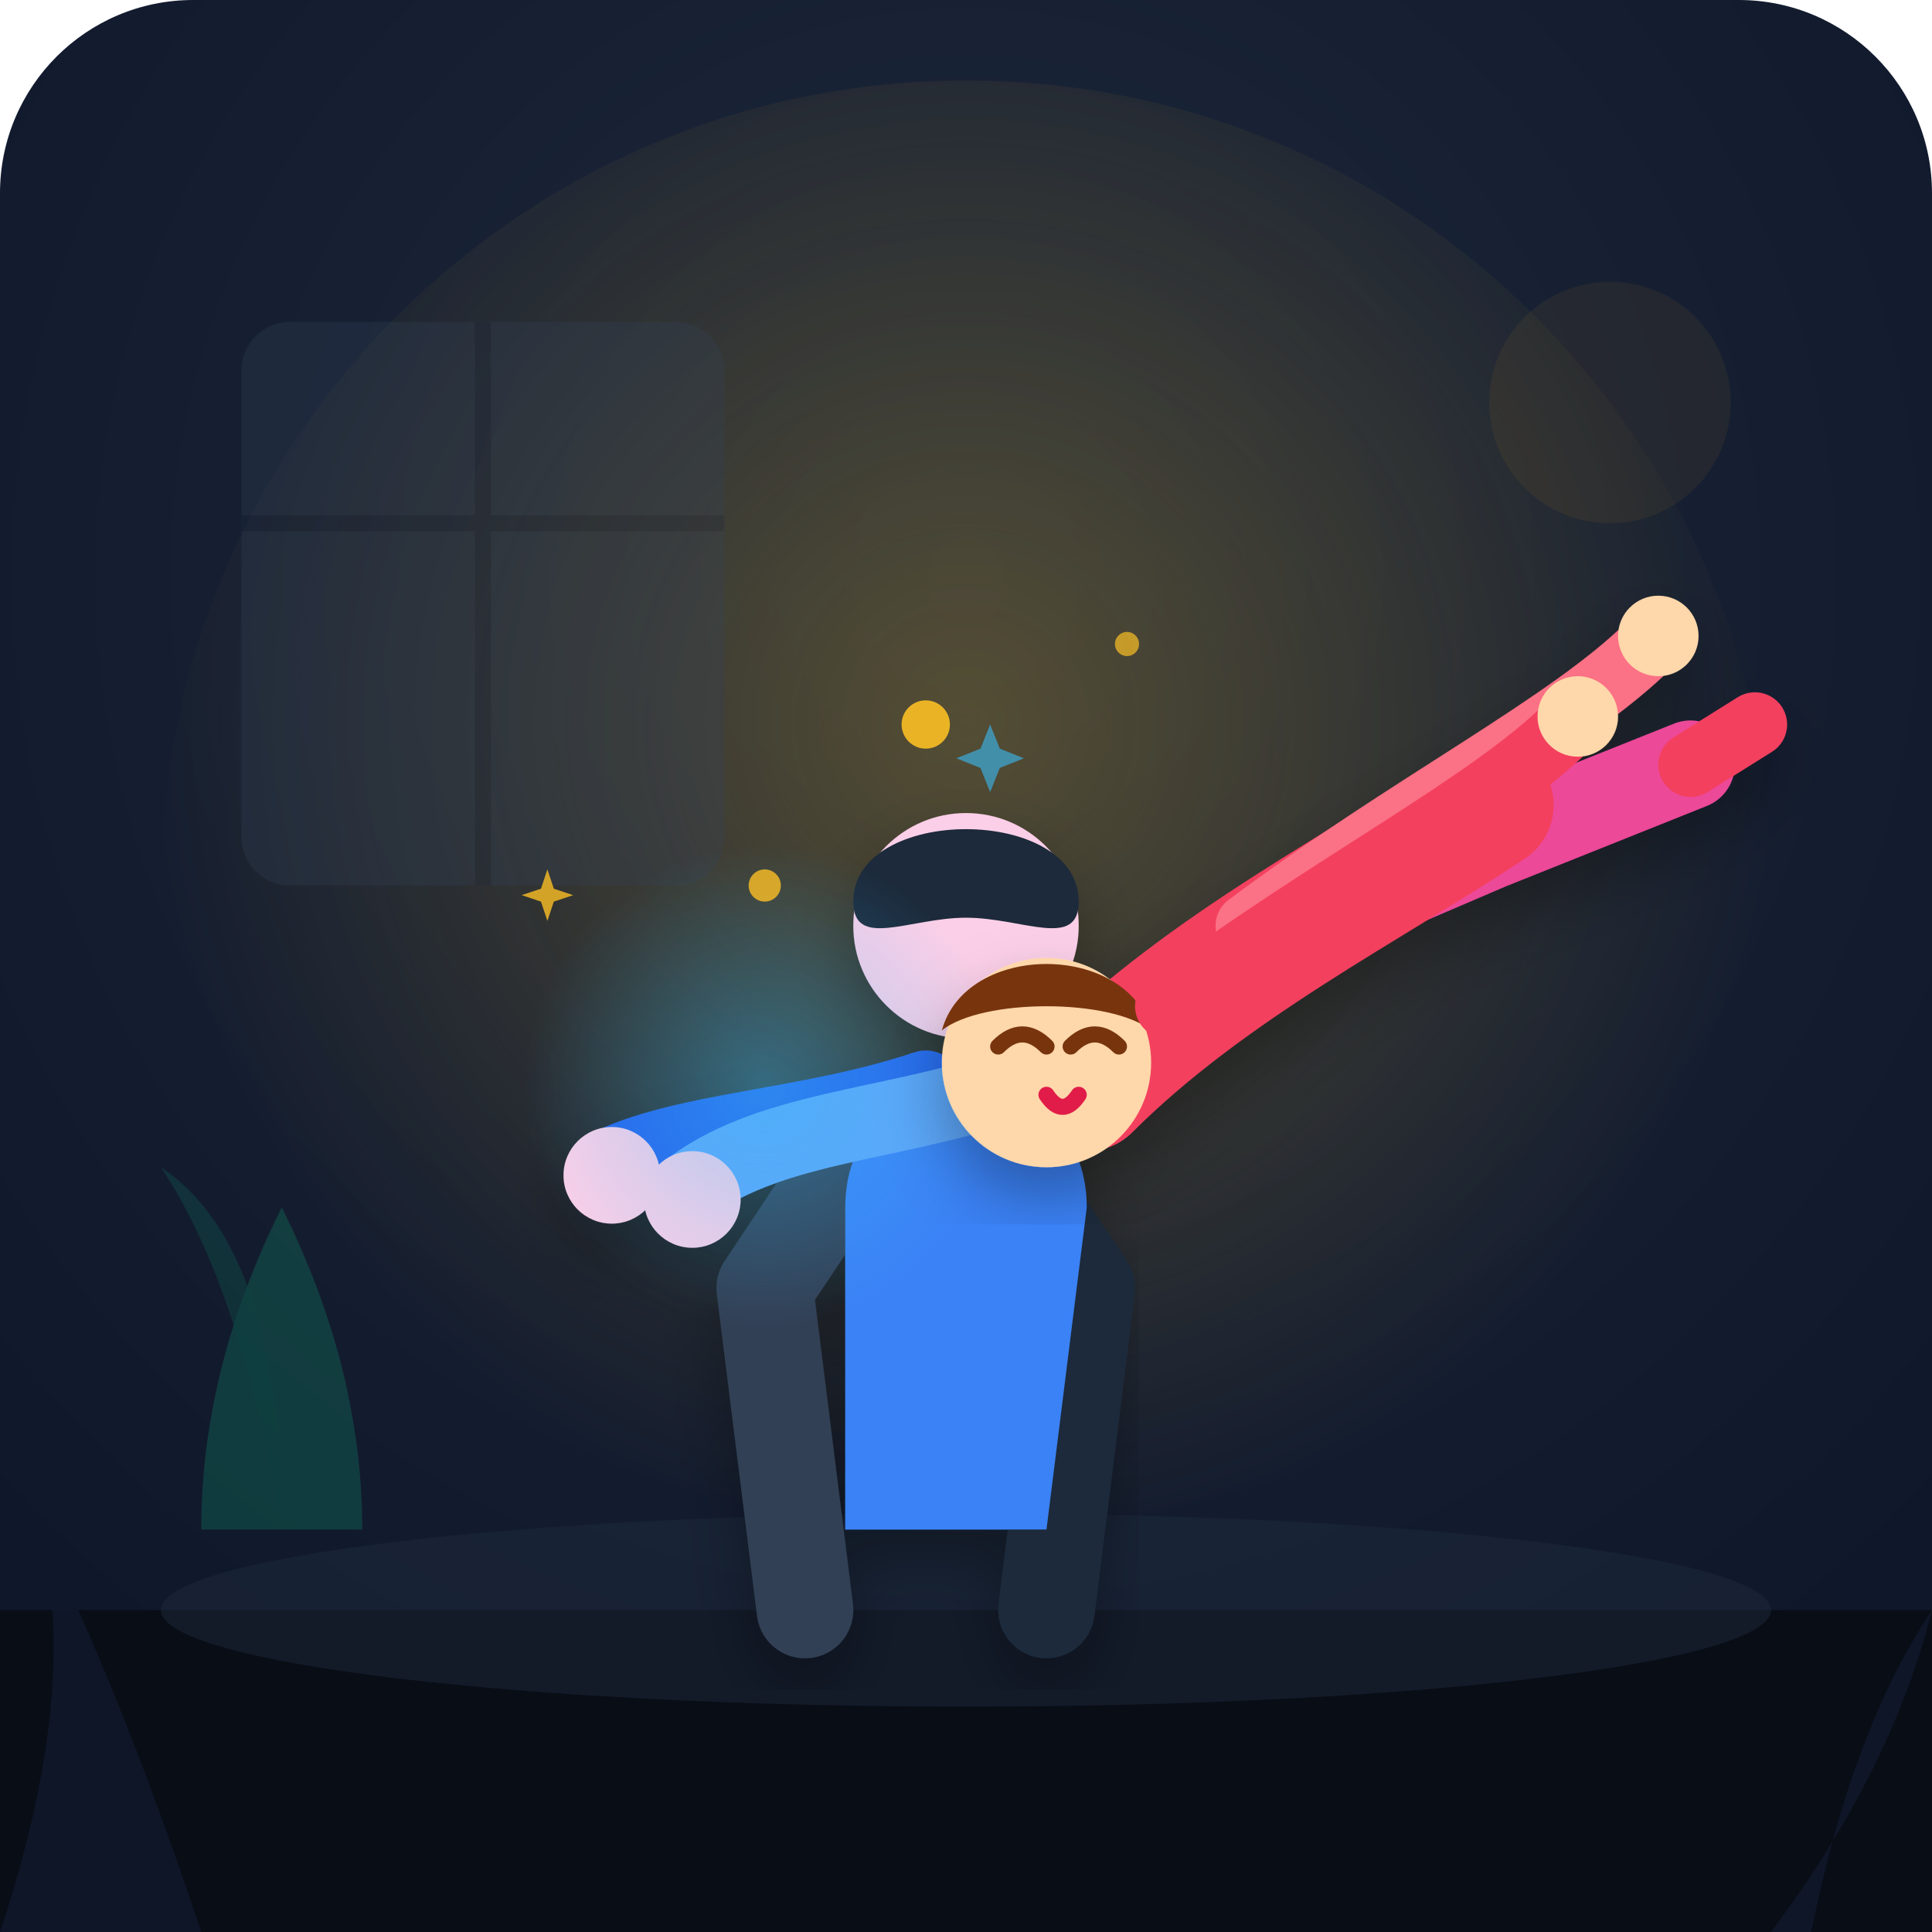
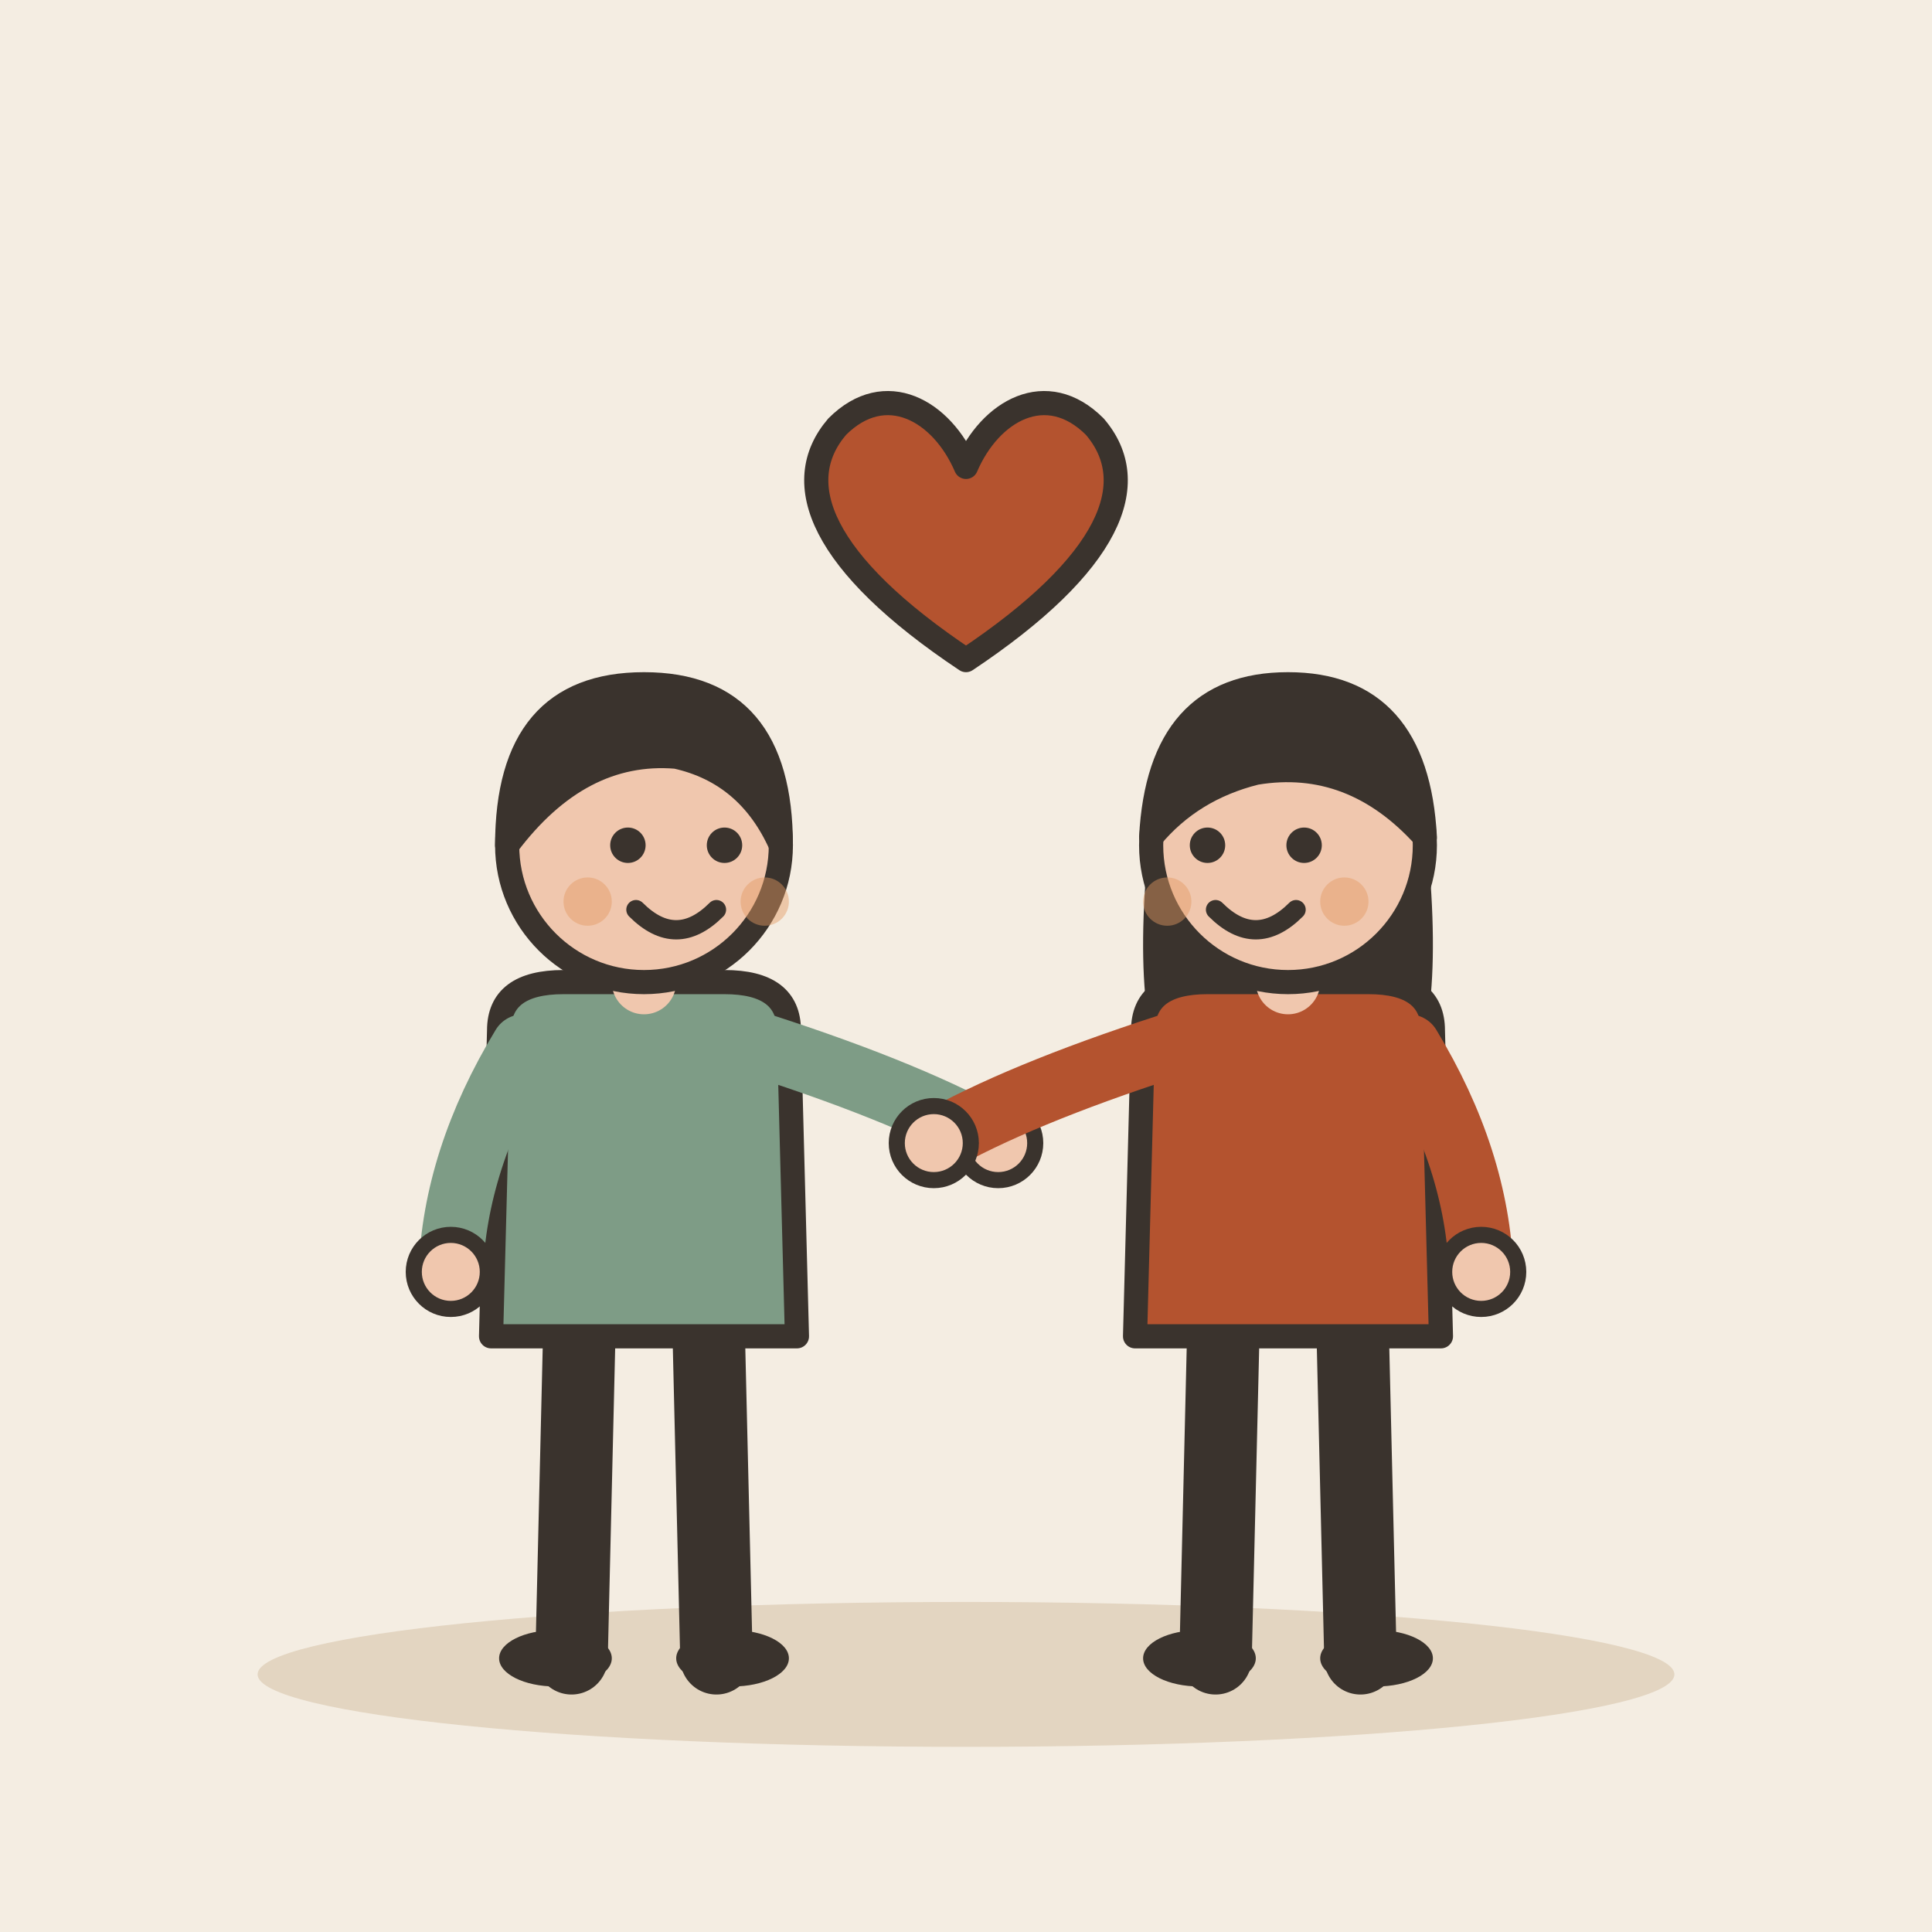
- <svg xmlns="http://www.w3.org/2000/svg" width="240" height="240" viewBox="0 0 240 240">
-   <defs>
-     <radialGradient id="bgGrad" cx="50%" cy="30%" r="70%" fx="50%" fy="30%">
-       <stop offset="0%" stop-color="#1e293b" />
-       <stop offset="100%" stop-color="#0f172a" />
-     </radialGradient>
-     <radialGradient id="spotlight" cx="50%" cy="40%" r="50%">
-       <stop offset="0%" stop-color="#fbbf24" stop-opacity="0.25" />
-       <stop offset="100%" stop-color="#fbbf24" stop-opacity="0" />
-     </radialGradient>
-     <radialGradient id="handGlow" cx="50%" cy="50%" r="50%">
-       <stop offset="0%" stop-color="#38bdf8" stop-opacity="0.4" />
-       <stop offset="100%" stop-color="#38bdf8" stop-opacity="0" />
-     </radialGradient>
-     <filter id="softShadow" x="-10%" y="-10%" width="120%" height="120%">
-       <feDropShadow dx="0" dy="4" stdDeviation="4" flood-color="#000000" flood-opacity="0.3" />
-     </filter>
-   </defs>
-   <rect width="240" height="240" rx="24" fill="url(#bgGrad)" />
-   <circle cx="120" cy="110" r="100" fill="url(#spotlight)" />
-   <g opacity="0.3">
-     <rect x="30" y="40" width="60" height="70" rx="6" fill="#334155" />
-     <path d="M30 65 H90 M60 40 V110" stroke="#1e293b" stroke-width="2" />
-     <circle cx="200" cy="50" r="15" fill="#f59e0b" opacity="0.2" />
-     <path d="M25 190 Q25 170 35 150 Q45 170 45 190 Z" fill="#10b981" opacity="0.7" />
-     <path d="M35 190 Q30 160 20 145 Q35 155 35 190 Z" fill="#059669" opacity="0.6" />
+ <svg xmlns="http://www.w3.org/2000/svg" viewBox="0 0 240 240" data-style="editorial">
+   <rect width="240" height="240" fill="#F4EDE2" />
+   <ellipse cx="120" cy="208" rx="88" ry="9" fill="#E3D5C1" />
+   <g transform="translate(80 206)">
+     <path d="M-8 -42L-9 0" stroke="#3A332D" stroke-width="9" stroke-linecap="round" fill="none" />
+     <path d="M8 -42L9 0" stroke="#3A332D" stroke-width="9" stroke-linecap="round" fill="none" />
+     <ellipse cx="-11" cy="0" rx="7" ry="3.5" fill="#3A332D" />
+     <ellipse cx="11" cy="0" rx="7" ry="3.5" fill="#3A332D" />
+     <path d="M-18 -78Q-18 -84 -10 -84L10 -84Q18 -84 18 -78L19 -40L-19 -40Z" fill="#7E9C86" stroke="#3A332D" stroke-width="3" stroke-linecap="round" stroke-linejoin="round" />
+     <path d="M-15 -76Q-23.5 -62 -24 -48" fill="none" stroke="#7E9C86" stroke-width="8" stroke-linecap="round" stroke-linejoin="round" />
+     <circle cx="-24" cy="-48" r="4.6" fill="#F0C7AE" stroke="#3A332D" stroke-linecap="round" stroke-linejoin="round" stroke-width="2" />
+     <path d="M15 -76Q33.5 -70 44 -64" fill="none" stroke="#7E9C86" stroke-width="8" stroke-linecap="round" stroke-linejoin="round" />
+     <circle cx="44" cy="-64" r="4.6" fill="#F0C7AE" stroke="#3A332D" stroke-linecap="round" stroke-linejoin="round" stroke-width="2" />
+     <path d="M0 -84L0 -88" stroke="#F0C7AE" stroke-width="8" stroke-linecap="round" fill="none" />
+     <circle cx="0" cy="-101" r="17" fill="#F0C7AE" stroke="#3A332D" stroke-width="3" stroke-linecap="round" stroke-linejoin="round" />
+     <path d="M-17 -101Q-17 -121 0 -121Q17 -121 17 -101Q13 -110 4 -112Q-8 -113 -17 -101Z" fill="#3A332D" stroke="#3A332D" stroke-width="3" stroke-linecap="round" stroke-linejoin="round" />
+     <circle cx="-2" cy="-101" r="2.2" fill="#3A332D" />
+     <circle cx="10" cy="-101" r="2.2" fill="#3A332D" />
+     <path d="M-1 -93Q4 -88 9 -93" fill="none" stroke="#3A332D" stroke-width="2.4" stroke-linecap="round" stroke-linejoin="round" />
+     <circle cx="-7" cy="-94" r="3" fill="#E39A62" opacity="0.45" />
+     <circle cx="15" cy="-94" r="3" fill="#E39A62" opacity="0.45" />
  </g>
-   <path d="M0 200 L240 200 L240 240 L0 240 Z" fill="#090d16" />
-   <ellipse cx="120" cy="200" rx="100" ry="12" fill="#1e293b" opacity="0.5" />
-   <g id="supporter" filter="url(#softShadow)">
-     <path d="M100 200 L95 160 L105 145" fill="none" stroke="#334155" stroke-width="12" stroke-linecap="round" stroke-linejoin="round" />
-     <path d="M130 200 L135 160 L125 145" fill="none" stroke="#1e293b" stroke-width="12" stroke-linecap="round" stroke-linejoin="round" />
-     <path d="M105 150 C105 130 135 130 135 150 L130 190 L105 190 Z" fill="#3b82f6" />
-     <circle cx="120" cy="115" r="14" fill="#fbcfe8" />
-     <path d="M106 112 C106 100 134 100 134 112 C134 118 127 114 120 114 C113 114 106 118 106 112 Z" fill="#1e293b" />
-     <path d="M115 135 C100 140 85 140 75 145" fill="none" stroke="#2563eb" stroke-width="9" stroke-linecap="round" />
-     <path d="M125 135 C110 140 95 140 85 148" fill="none" stroke="#60a5fa" stroke-width="9" stroke-linecap="round" />
-     <circle cx="76" cy="146" r="6" fill="#fbcfe8" />
-     <circle cx="86" cy="149" r="6" fill="#fbcfe8" />
+   <g transform="translate(160 206)">
+     <path d="M-8 -42L-9 0" stroke="#3A332D" stroke-width="9" stroke-linecap="round" fill="none" />
+     <path d="M8 -42L9 0" stroke="#3A332D" stroke-width="9" stroke-linecap="round" fill="none" />
+     <ellipse cx="-11" cy="0" rx="7" ry="3.5" fill="#3A332D" />
+     <ellipse cx="11" cy="0" rx="7" ry="3.5" fill="#3A332D" />
+     <path d="M-17 -104Q-20 -78 -14 -70L-6 -78L6 -78L14 -70Q20 -78 17 -104Z" fill="#3A332D" />
+     <path d="M-18 -78Q-18 -84 -10 -84L10 -84Q18 -84 18 -78L19 -40L-19 -40Z" fill="#B4532F" stroke="#3A332D" stroke-width="3" stroke-linecap="round" stroke-linejoin="round" />
+     <path d="M-15 -76Q-33.5 -70 -44 -64" fill="none" stroke="#B4532F" stroke-width="8" stroke-linecap="round" stroke-linejoin="round" />
+     <circle cx="-44" cy="-64" r="4.6" fill="#F0C7AE" stroke="#3A332D" stroke-linecap="round" stroke-linejoin="round" stroke-width="2" />
+     <path d="M15 -76Q23.5 -62 24 -48" fill="none" stroke="#B4532F" stroke-width="8" stroke-linecap="round" stroke-linejoin="round" />
+     <circle cx="24" cy="-48" r="4.6" fill="#F0C7AE" stroke="#3A332D" stroke-linecap="round" stroke-linejoin="round" stroke-width="2" />
+     <path d="M0 -84L0 -88" stroke="#F0C7AE" stroke-width="8" stroke-linecap="round" fill="none" />
+     <circle cx="0" cy="-101" r="17" fill="#F0C7AE" stroke="#3A332D" stroke-width="3" stroke-linecap="round" stroke-linejoin="round" />
+     <path d="M-17 -102Q-16 -121 0 -121Q16 -121 17 -102Q8 -112 -4 -110Q-12 -108 -17 -102Z" fill="#3A332D" stroke="#3A332D" stroke-width="3" stroke-linecap="round" stroke-linejoin="round" />
+     <circle cx="-10" cy="-101" r="2.2" fill="#3A332D" />
+     <circle cx="2" cy="-101" r="2.2" fill="#3A332D" />
+     <path d="M-9 -93Q-4 -88 1 -93" fill="none" stroke="#3A332D" stroke-width="2.4" stroke-linecap="round" stroke-linejoin="round" />
+     <circle cx="-15" cy="-94" r="3" fill="#E39A62" opacity="0.45" />
+     <circle cx="7" cy="-94" r="3" fill="#E39A62" opacity="0.45" />
  </g>
-   <circle cx="95" cy="135" r="30" fill="url(#handGlow)" />
-   <g id="faller" filter="url(#softShadow)">
-     <path d="M150 120 L185 105 L210 95" fill="none" stroke="#ec4899" stroke-width="11" stroke-linecap="round" stroke-linejoin="round" />
-     <path d="M210 95 L218 90" fill="none" stroke="#f43f5e" stroke-width="8" stroke-linecap="round" />
-     <path d="M135 135 C150 120 170 110 185 100" fill="none" stroke="#f43f5e" stroke-width="16" stroke-linecap="round" />
-     <g transform="translate(130, 132)">
-       <circle cx="0" cy="0" r="13" fill="#fed7aa" />
-       <path d="M-13 -4 C-10 -15 10 -15 13 -4 C8 -8 -8 -8 -13 -4 Z" fill="#78350f" />
-       <path d="M-6 -2 Q-3 -5 0 -2" fill="none" stroke="#78350f" stroke-width="2" stroke-linecap="round" />
-       <path d="M3 -2 Q6 -5 9 -2" fill="none" stroke="#78350f" stroke-width="2" stroke-linecap="round" />
-       <path d="M0 4 Q2 7 4 4" fill="none" stroke="#e11d48" stroke-width="2" stroke-linecap="round" />
-     </g>
-     <path d="M155 115 C175 100 195 90 205 80" fill="none" stroke="#fb7185" stroke-width="8" stroke-linecap="round" />
-     <path d="M145 125 C165 110 185 100 195 90" fill="none" stroke="#f43f5e" stroke-width="8" stroke-linecap="round" />
-     <circle cx="206" cy="79" r="5" fill="#fed7aa" />
-     <circle cx="196" cy="89" r="5" fill="#fed7aa" />
+   <g transform="translate(120 70)">
+     <path d="M0 12C-18 0 -22 -10 -16 -17C-10 -23 -3 -19 0 -12C3 -19 10 -23 16 -17C22 -10 18 0 0 12Z" fill="#B4532F" stroke="#3A332D" stroke-width="3" stroke-linecap="round" stroke-linejoin="round" />
  </g>
-   <g fill="#fbbf24">
-     <circle cx="95" cy="110" r="2" opacity="0.8" />
-     <circle cx="115" cy="90" r="3" opacity="0.9" />
-     <circle cx="140" cy="80" r="1.5" opacity="0.7" />
-     <path d="M125 100 L127 105 L132 107 L127 109 L125 114 L123 109 L118 107 L123 105 Z" fill="#38bdf8" opacity="0.6" transform="scale(0.6) translate(80, 50)" />
-     <path d="M75 125 L76 128 L79 129 L76 130 L75 133 L74 130 L71 129 L74 128 Z" fill="#fbbf24" opacity="0.8" transform="scale(0.8) translate(10, 10)" />
-   </g>
-   <path d="M0 240 Q10 210 5 190 Q15 210 25 240 Z" fill="#0f172a" opacity="0.9" />
-   <path d="M225 240 Q230 215 240 200 Q235 220 220 240 Z" fill="#0f172a" opacity="0.9" />
</svg>
